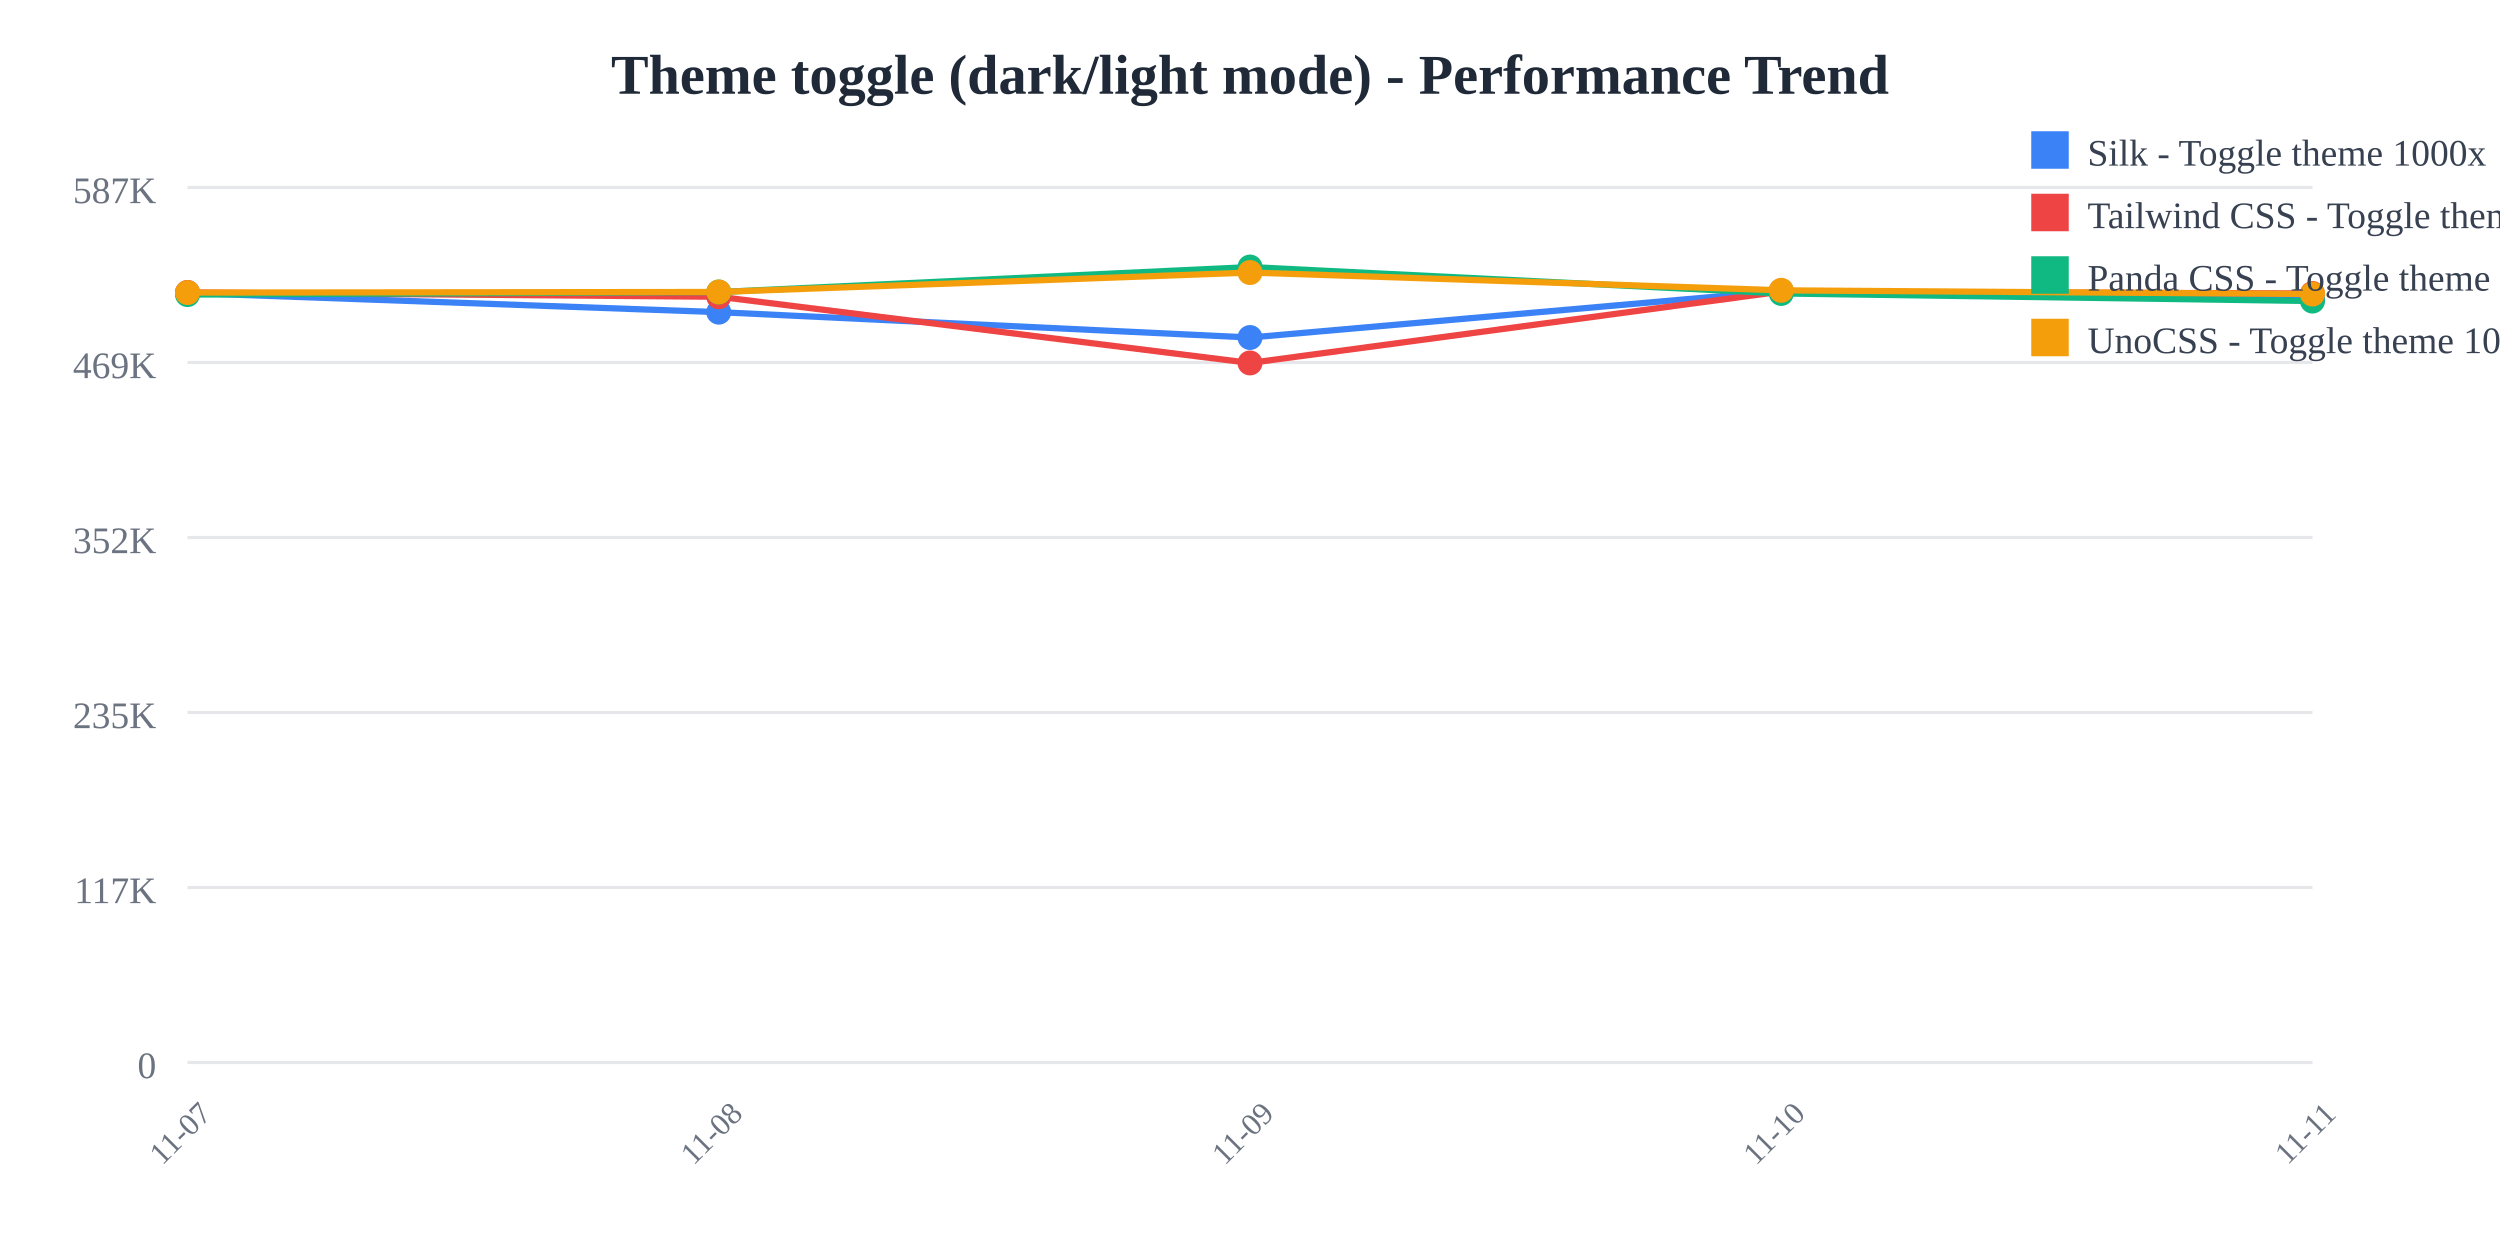
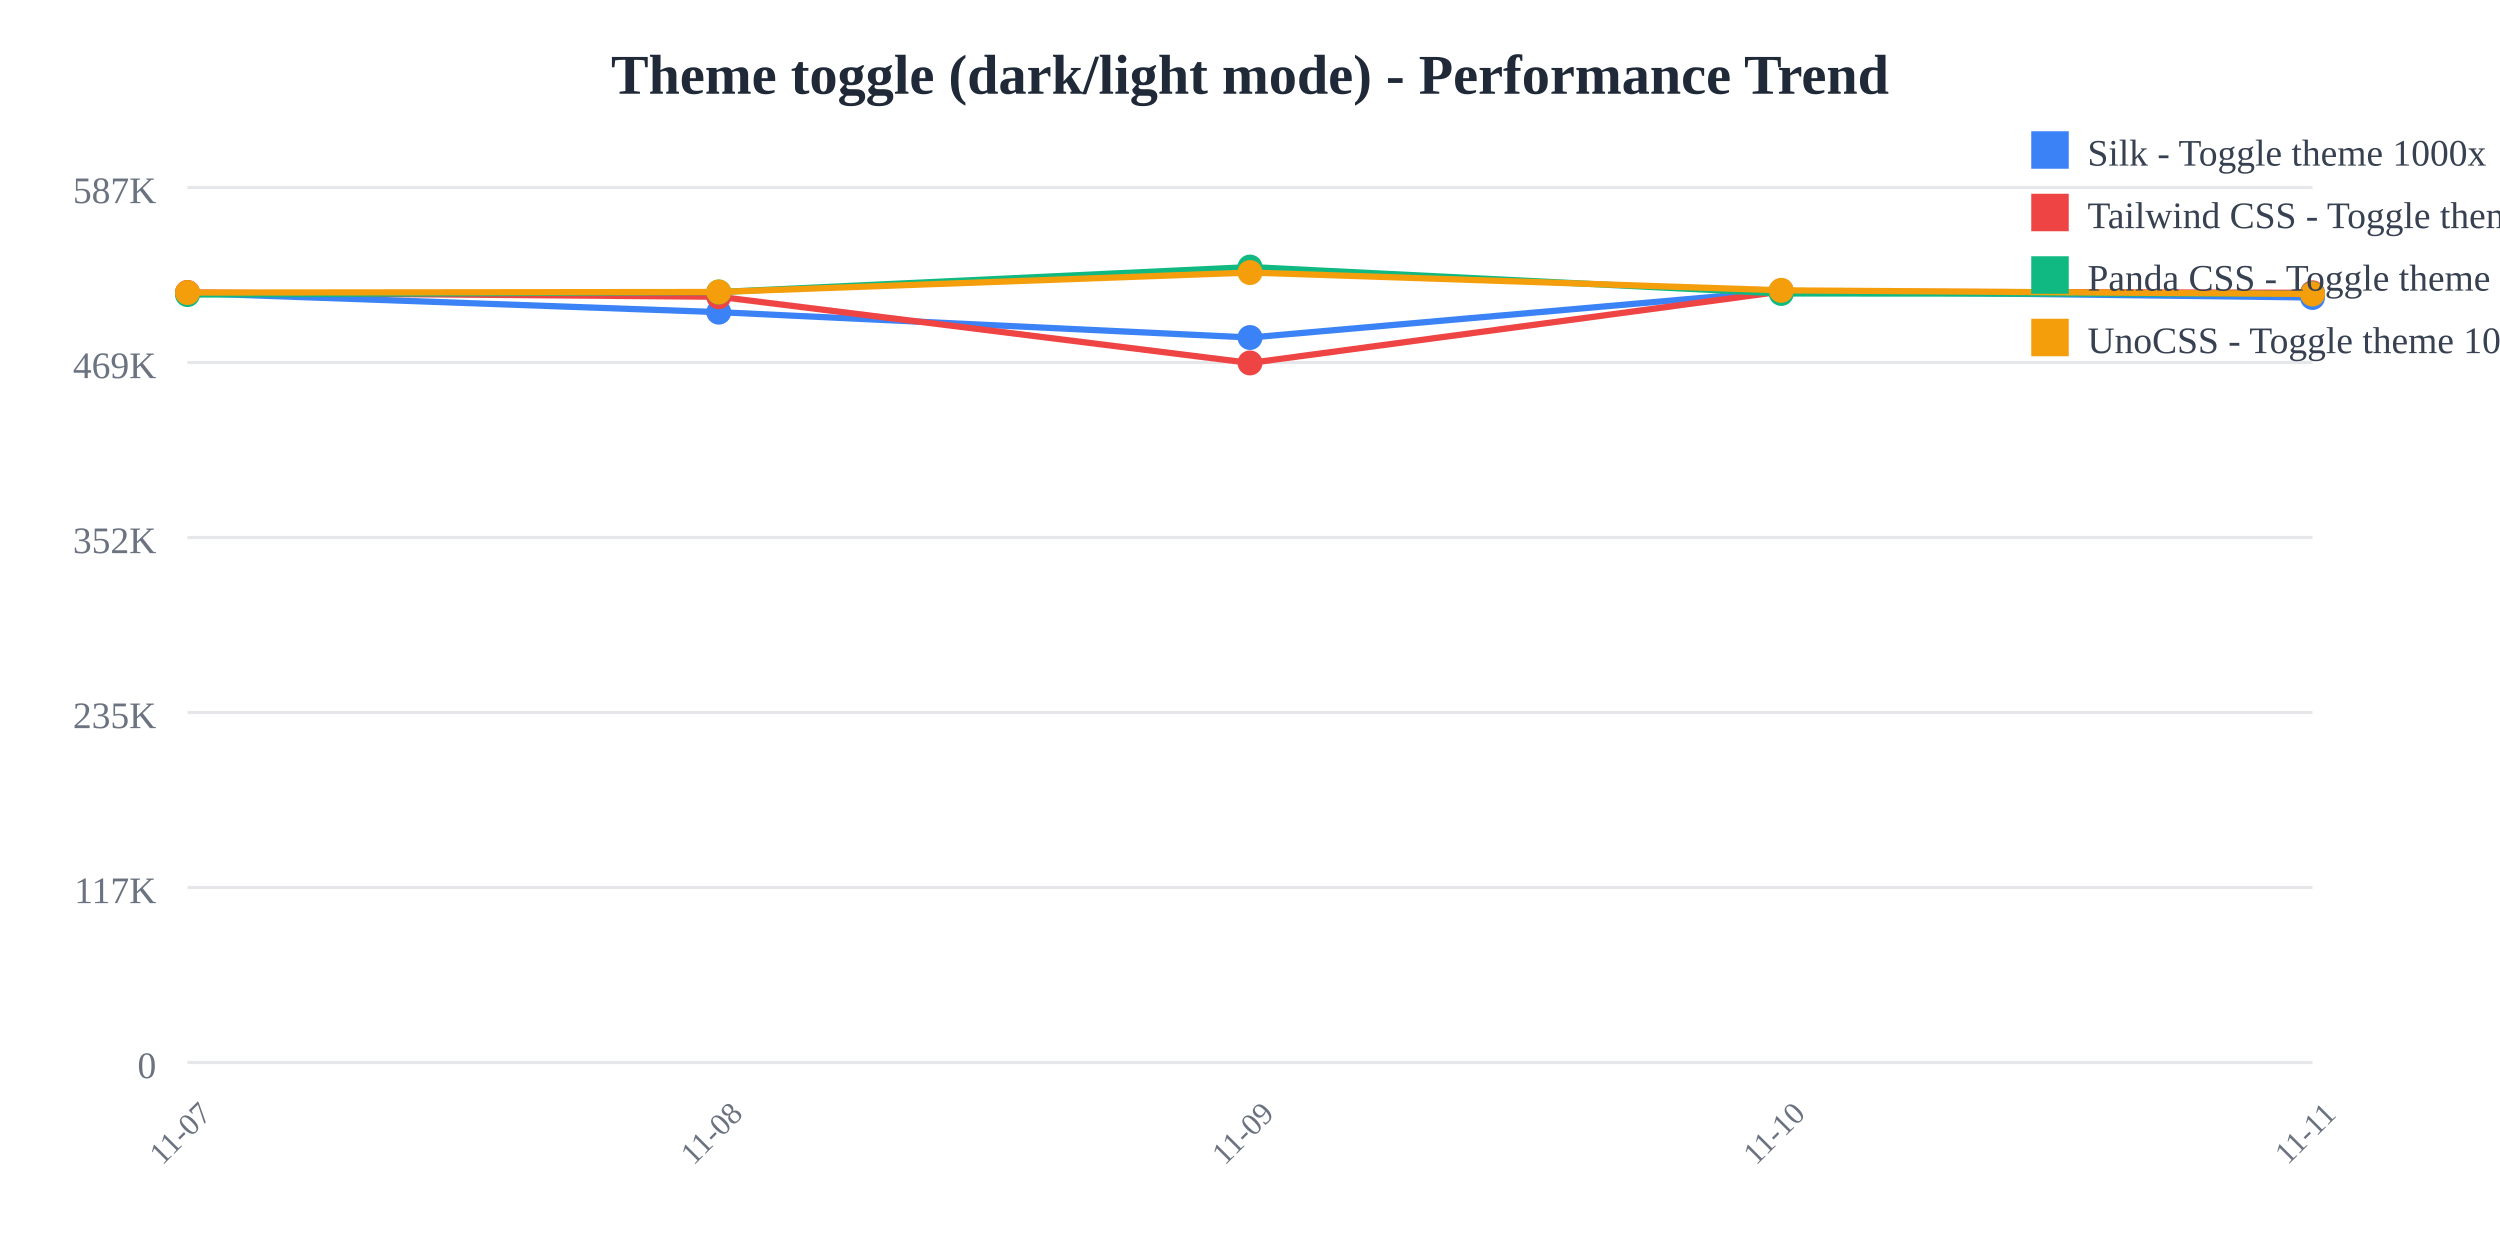
<svg xmlns="http://www.w3.org/2000/svg" width="800" height="400">
  <rect width="800" height="400" fill="white" />
  <text x="400" y="30" text-anchor="middle" font-size="18" font-weight="bold" fill="#1f2937">
    Theme toggle (dark/light mode) - Performance Trend
  </text>
  <line x1="60" y1="60" x2="740" y2="60" stroke="#e5e7eb" stroke-width="1" />
  <text x="50" y="65" text-anchor="end" font-size="12" fill="#6b7280">
    587K
  </text>
  <line x1="60" y1="116" x2="740" y2="116" stroke="#e5e7eb" stroke-width="1" />
  <text x="50" y="121" text-anchor="end" font-size="12" fill="#6b7280">
    469K
  </text>
  <line x1="60" y1="172" x2="740" y2="172" stroke="#e5e7eb" stroke-width="1" />
  <text x="50" y="177" text-anchor="end" font-size="12" fill="#6b7280">
    352K
  </text>
  <line x1="60" y1="228" x2="740" y2="228" stroke="#e5e7eb" stroke-width="1" />
  <text x="50" y="233" text-anchor="end" font-size="12" fill="#6b7280">
    235K
  </text>
  <line x1="60" y1="284" x2="740" y2="284" stroke="#e5e7eb" stroke-width="1" />
  <text x="50" y="289" text-anchor="end" font-size="12" fill="#6b7280">
    117K
  </text>
  <line x1="60" y1="340" x2="740" y2="340" stroke="#e5e7eb" stroke-width="1" />
  <text x="50" y="345" text-anchor="end" font-size="12" fill="#6b7280">
    0
  </text>
  <text x="60" y="365" text-anchor="middle" font-size="10" fill="#6b7280" transform="rotate(-45, 60, 365)">
    11-07
  </text>
  <text x="230" y="365" text-anchor="middle" font-size="10" fill="#6b7280" transform="rotate(-45, 230, 365)">
    11-08
  </text>
  <text x="400" y="365" text-anchor="middle" font-size="10" fill="#6b7280" transform="rotate(-45, 400, 365)">
    11-09
  </text>
  <text x="570" y="365" text-anchor="middle" font-size="10" fill="#6b7280" transform="rotate(-45, 570, 365)">
    11-10
  </text>
  <text x="740" y="365" text-anchor="middle" font-size="10" fill="#6b7280" transform="rotate(-45, 740, 365)">
    11-11
  </text>
-   <polyline points="60,93.763 230,99.89 400,108.006 570,93.083 740,95.922" fill="none" stroke="#3b82f6" stroke-width="2" />
+   <polyline points="60,93.763 230,99.89 400,108.006 570,93.083 740,95.2" fill="none" stroke="#3b82f6" stroke-width="2" />
  <circle cx="60" cy="93.763" r="4" fill="#3b82f6" />
  <circle cx="230" cy="99.89" r="4" fill="#3b82f6" />
  <circle cx="400" cy="108.006" r="4" fill="#3b82f6" />
  <circle cx="570" cy="93.083" r="4" fill="#3b82f6" />
-   <circle cx="740" cy="95.922" r="4" fill="#3b82f6" />
-   <polyline points="60,93.577 230,94.959 400,116.139 570,93.303 740,93.916" fill="none" stroke="#ef4444" stroke-width="2" />
+   <circle cx="740" cy="95.2" r="4" fill="#3b82f6" />
+   <polyline points="60,93.577 230,94.959 400,116.139 570,93.303 740,93.691" fill="none" stroke="#ef4444" stroke-width="2" />
  <circle cx="60" cy="93.577" r="4" fill="#ef4444" />
  <circle cx="230" cy="94.959" r="4" fill="#ef4444" />
  <circle cx="400" cy="116.139" r="4" fill="#ef4444" />
  <circle cx="570" cy="93.303" r="4" fill="#ef4444" />
-   <circle cx="740" cy="93.916" r="4" fill="#ef4444" />
-   <polyline points="60,94.265 230,93.45 400,85.455 570,93.91 740,96.341" fill="none" stroke="#10b981" stroke-width="2" />
+   <circle cx="740" cy="93.691" r="4" fill="#ef4444" />
+   <polyline points="60,94.265 230,93.45 400,85.455 570,93.91 740,93.996" fill="none" stroke="#10b981" stroke-width="2" />
  <circle cx="60" cy="94.265" r="4" fill="#10b981" />
  <circle cx="230" cy="93.45" r="4" fill="#10b981" />
  <circle cx="400" cy="85.455" r="4" fill="#10b981" />
  <circle cx="570" cy="93.91" r="4" fill="#10b981" />
-   <circle cx="740" cy="96.341" r="4" fill="#10b981" />
-   <polyline points="60,93.626 230,93.432 400,87.213 570,92.905 740,94.09" fill="none" stroke="#f59e0b" stroke-width="2" />
+   <circle cx="740" cy="93.996" r="4" fill="#10b981" />
+   <polyline points="60,93.626 230,93.432 400,87.213 570,92.905 740,94.087" fill="none" stroke="#f59e0b" stroke-width="2" />
  <circle cx="60" cy="93.626" r="4" fill="#f59e0b" />
  <circle cx="230" cy="93.432" r="4" fill="#f59e0b" />
  <circle cx="400" cy="87.213" r="4" fill="#f59e0b" />
  <circle cx="570" cy="92.905" r="4" fill="#f59e0b" />
-   <circle cx="740" cy="94.09" r="4" fill="#f59e0b" />
+   <circle cx="740" cy="94.087" r="4" fill="#f59e0b" />
  <rect x="650" y="42" width="12" height="12" fill="#3b82f6" />
  <text x="668" y="53" font-size="12" fill="#374151">Silk - Toggle theme 1000x</text>
  <rect x="650" y="62" width="12" height="12" fill="#ef4444" />
  <text x="668" y="73" font-size="12" fill="#374151">Tailwind CSS - Toggle theme 1000x</text>
  <rect x="650" y="82" width="12" height="12" fill="#10b981" />
  <text x="668" y="93" font-size="12" fill="#374151">Panda CSS - Toggle theme 1000x</text>
  <rect x="650" y="102" width="12" height="12" fill="#f59e0b" />
  <text x="668" y="113" font-size="12" fill="#374151">UnoCSS - Toggle theme 1000x</text>
</svg>
